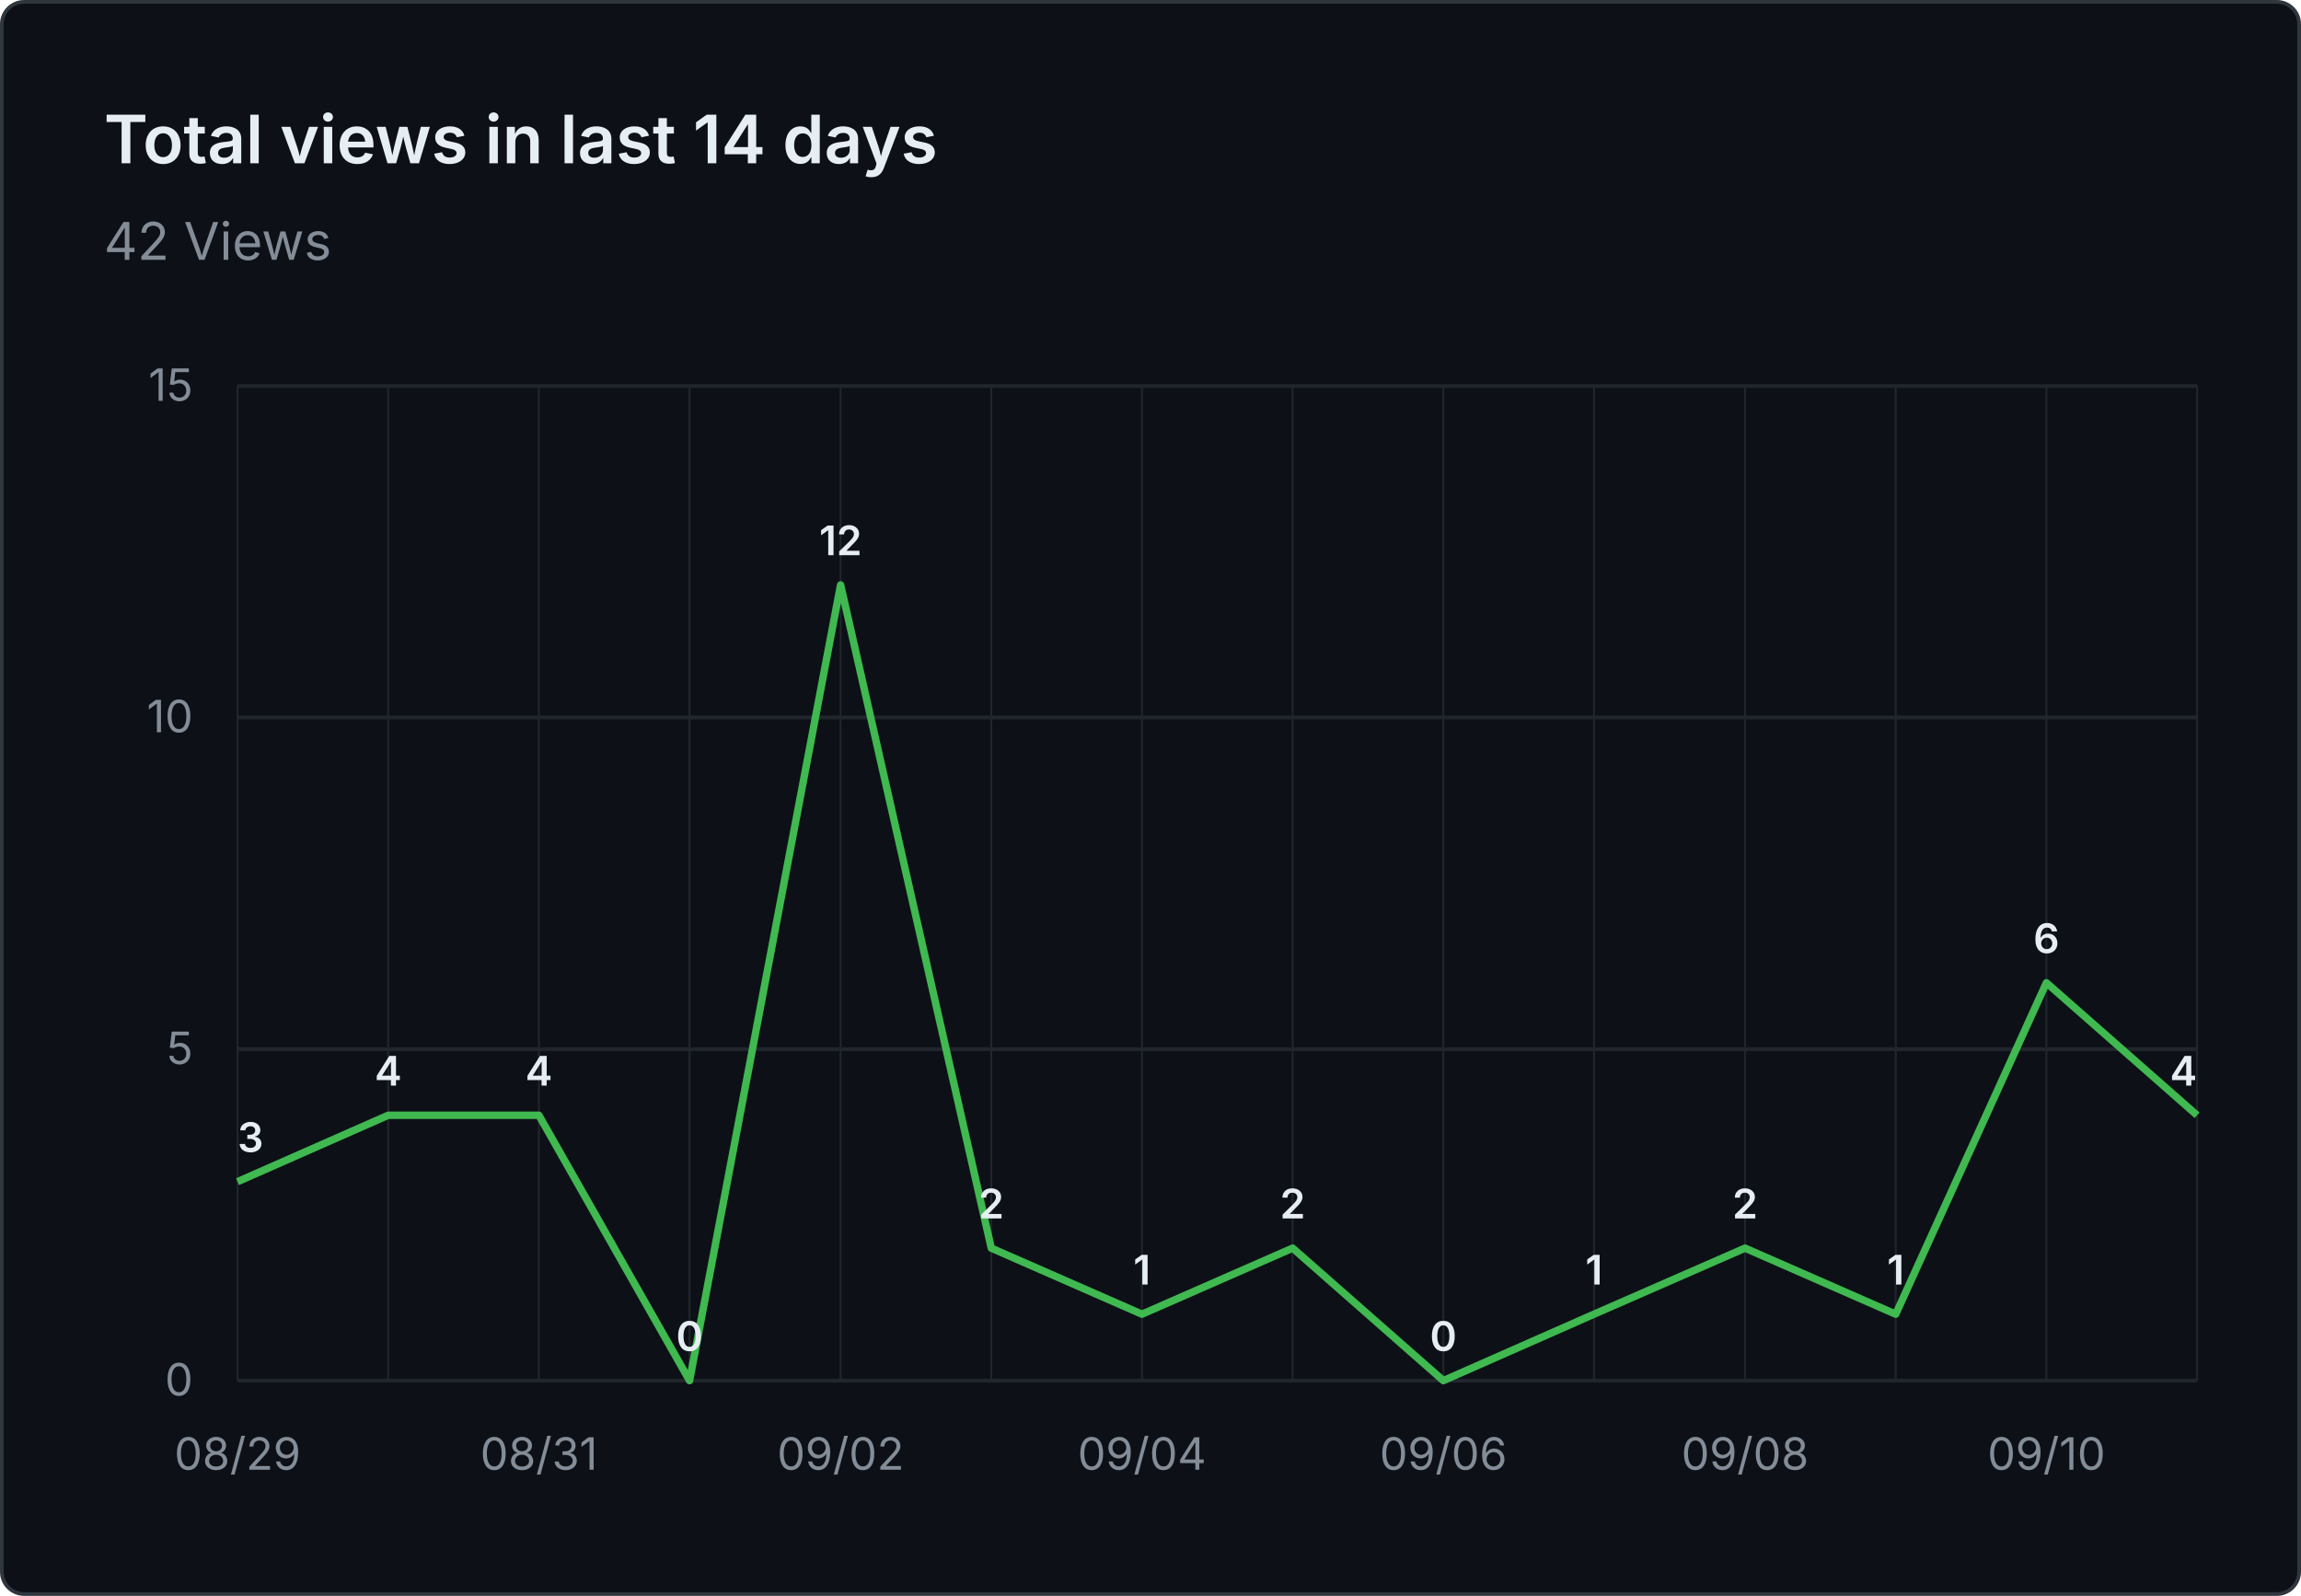
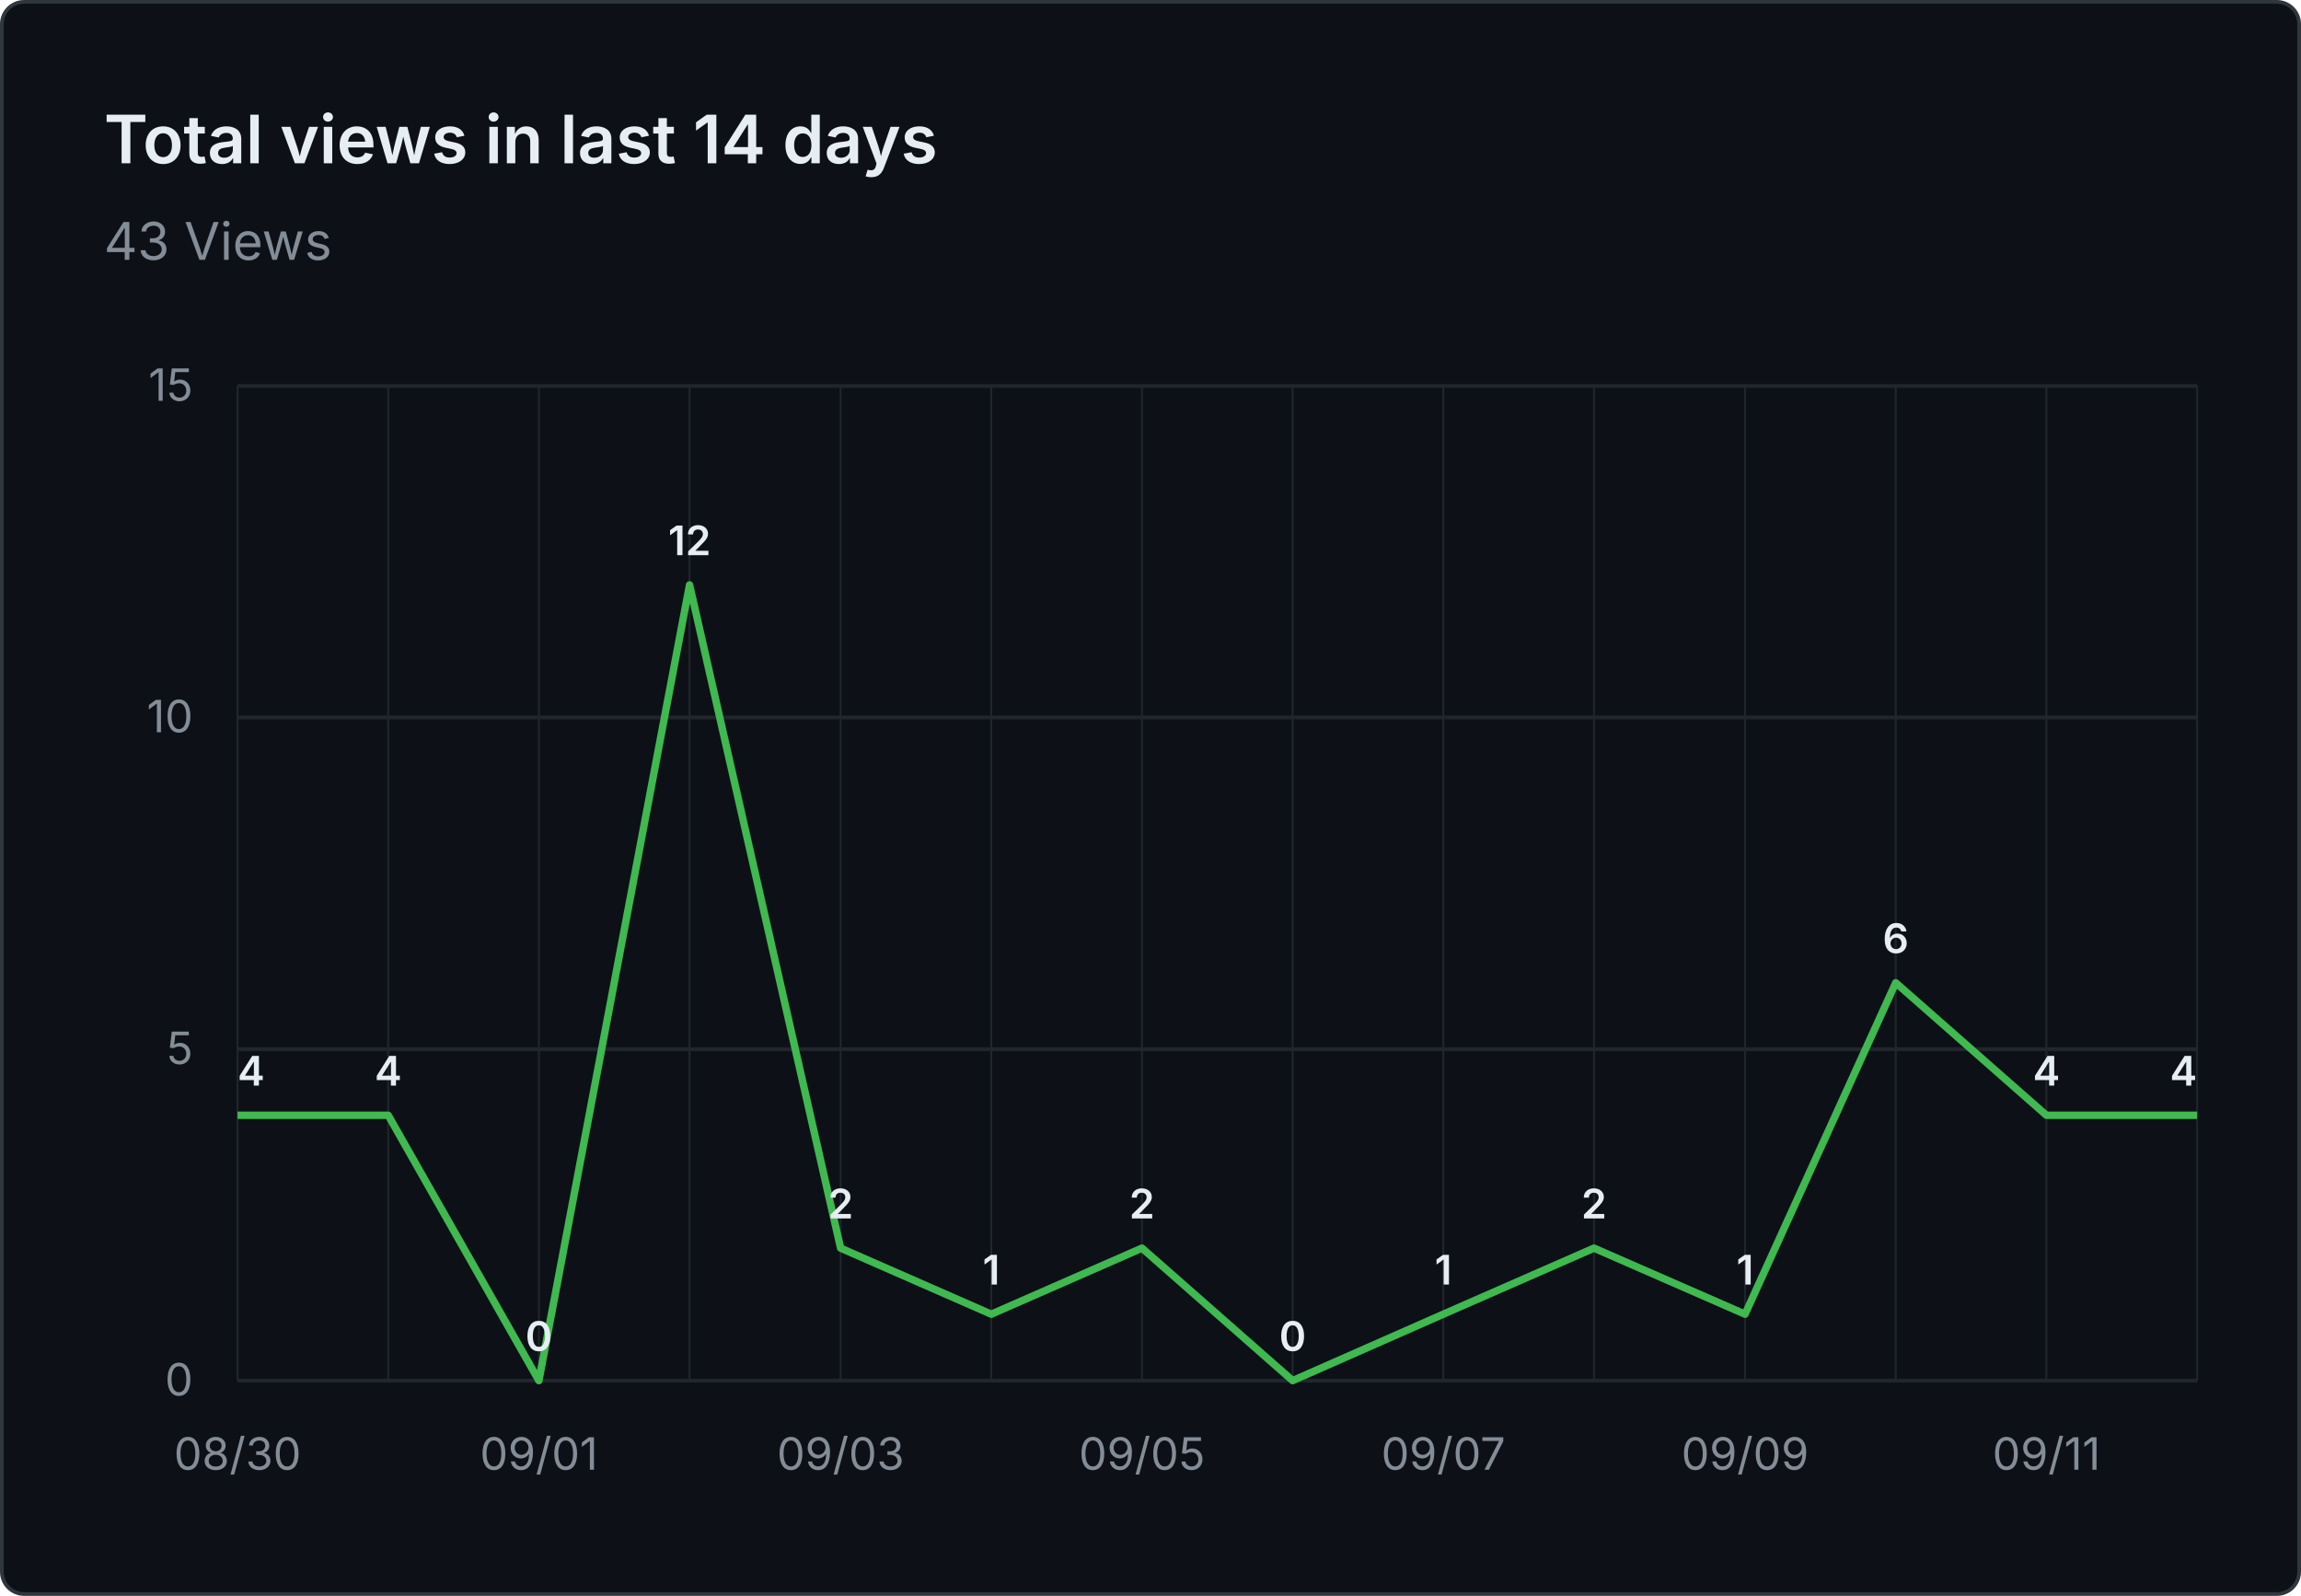
- <svg xmlns="http://www.w3.org/2000/svg" viewBox="0 0 620 430" width="620" height="430" role="img" aria-label="Total views in last 14 days: 42 Views">
+ <svg xmlns="http://www.w3.org/2000/svg" viewBox="0 0 620 430" width="620" height="430" role="img" aria-label="Total views in last 14 days: 43 Views">
  <rect x="0.5" y="0.5" width="619" height="429" fill="#0d1117" stroke="#30363d" rx="6" />
  <g font-family="system-ui, -apple-system, 'Segoe UI', sans-serif">
    <text x="28" y="44" fill="#e6edf3" font-size="18" font-weight="600">Total views in last 14 days</text>
-     <text x="28" y="70" fill="#848d97" font-size="14">42 Views</text>
+     <text x="28" y="70" fill="#848d97" font-size="14">43 Views</text>
    <line x1="64" y1="372.0" x2="592" y2="372.0" stroke="#21262d" stroke-width="1" />
    <text x="52" y="376.0" text-anchor="end" fill="#848d97" font-size="12">0</text>
    <line x1="64" y1="282.7" x2="592" y2="282.7" stroke="#21262d" stroke-width="1" />
    <text x="52" y="286.7" text-anchor="end" fill="#848d97" font-size="12">5</text>
    <line x1="64" y1="193.3" x2="592" y2="193.3" stroke="#21262d" stroke-width="1" />
    <text x="52" y="197.3" text-anchor="end" fill="#848d97" font-size="12">10</text>
    <line x1="64" y1="104.0" x2="592" y2="104.0" stroke="#21262d" stroke-width="1" />
    <text x="52" y="108.0" text-anchor="end" fill="#848d97" font-size="12">15</text>
    <line x1="64.0" y1="104" x2="64.0" y2="372" stroke="#21262d" stroke-width="0.5" />
    <line x1="104.6" y1="104" x2="104.6" y2="372" stroke="#21262d" stroke-width="0.5" />
    <line x1="145.2" y1="104" x2="145.2" y2="372" stroke="#21262d" stroke-width="0.5" />
    <line x1="185.8" y1="104" x2="185.8" y2="372" stroke="#21262d" stroke-width="0.5" />
    <line x1="226.5" y1="104" x2="226.5" y2="372" stroke="#21262d" stroke-width="0.5" />
    <line x1="267.1" y1="104" x2="267.1" y2="372" stroke="#21262d" stroke-width="0.5" />
    <line x1="307.7" y1="104" x2="307.7" y2="372" stroke="#21262d" stroke-width="0.5" />
    <line x1="348.3" y1="104" x2="348.3" y2="372" stroke="#21262d" stroke-width="0.5" />
    <line x1="388.9" y1="104" x2="388.9" y2="372" stroke="#21262d" stroke-width="0.5" />
    <line x1="429.5" y1="104" x2="429.5" y2="372" stroke="#21262d" stroke-width="0.5" />
    <line x1="470.2" y1="104" x2="470.2" y2="372" stroke="#21262d" stroke-width="0.5" />
    <line x1="510.8" y1="104" x2="510.8" y2="372" stroke="#21262d" stroke-width="0.5" />
    <line x1="551.4" y1="104" x2="551.4" y2="372" stroke="#21262d" stroke-width="0.5" />
    <line x1="592.0" y1="104" x2="592.0" y2="372" stroke="#21262d" stroke-width="0.5" />
-     <text x="64.0" y="396" text-anchor="middle" fill="#848d97" font-size="12">08/29</text>
-     <text x="145.2" y="396" text-anchor="middle" fill="#848d97" font-size="12">08/31</text>
-     <text x="226.5" y="396" text-anchor="middle" fill="#848d97" font-size="12">09/02</text>
-     <text x="307.7" y="396" text-anchor="middle" fill="#848d97" font-size="12">09/04</text>
-     <text x="388.9" y="396" text-anchor="middle" fill="#848d97" font-size="12">09/06</text>
-     <text x="470.2" y="396" text-anchor="middle" fill="#848d97" font-size="12">09/08</text>
-     <text x="551.4" y="396" text-anchor="middle" fill="#848d97" font-size="12">09/10</text>
-     <path d="M 64.0 318.4 L 104.6 300.5 L 145.2 300.5 L 185.8 372.0 L 226.5 157.6 L 267.1 336.3 L 307.7 354.1 L 348.3 336.3 L 388.9 372.0 L 429.5 354.1 L 470.2 336.3 L 510.8 354.1 L 551.4 264.8 L 592.0 300.5" fill="none" stroke="#3fb950" stroke-width="2" stroke-linejoin="round" />
-     <text x="64.0" y="310.4" text-anchor="start" fill="#e6edf3" font-size="11" font-weight="600">3</text>
+     <text x="64.0" y="396" text-anchor="middle" fill="#848d97" font-size="12">08/30</text>
+     <text x="145.2" y="396" text-anchor="middle" fill="#848d97" font-size="12">09/01</text>
+     <text x="226.5" y="396" text-anchor="middle" fill="#848d97" font-size="12">09/03</text>
+     <text x="307.7" y="396" text-anchor="middle" fill="#848d97" font-size="12">09/05</text>
+     <text x="388.9" y="396" text-anchor="middle" fill="#848d97" font-size="12">09/07</text>
+     <text x="470.2" y="396" text-anchor="middle" fill="#848d97" font-size="12">09/09</text>
+     <text x="551.4" y="396" text-anchor="middle" fill="#848d97" font-size="12">09/11</text>
+     <path d="M 64.0 300.5 L 104.6 300.5 L 145.2 372.0 L 185.8 157.6 L 226.5 336.3 L 267.1 354.1 L 307.7 336.3 L 348.3 372.0 L 388.9 354.1 L 429.5 336.3 L 470.2 354.1 L 510.8 264.8 L 551.4 300.5 L 592.0 300.5" fill="none" stroke="#3fb950" stroke-width="2" stroke-linejoin="round" />
+     <text x="64.0" y="292.5" text-anchor="start" fill="#e6edf3" font-size="11" font-weight="600">4</text>
    <text x="104.6" y="292.5" text-anchor="middle" fill="#e6edf3" font-size="11" font-weight="600">4</text>
-     <text x="145.2" y="292.5" text-anchor="middle" fill="#e6edf3" font-size="11" font-weight="600">4</text>
-     <text x="185.8" y="364.0" text-anchor="middle" fill="#e6edf3" font-size="11" font-weight="600">0</text>
-     <text x="226.5" y="149.6" text-anchor="middle" fill="#e6edf3" font-size="11" font-weight="600">12</text>
-     <text x="267.1" y="328.3" text-anchor="middle" fill="#e6edf3" font-size="11" font-weight="600">2</text>
-     <text x="307.7" y="346.1" text-anchor="middle" fill="#e6edf3" font-size="11" font-weight="600">1</text>
-     <text x="348.3" y="328.3" text-anchor="middle" fill="#e6edf3" font-size="11" font-weight="600">2</text>
-     <text x="388.9" y="364.0" text-anchor="middle" fill="#e6edf3" font-size="11" font-weight="600">0</text>
-     <text x="429.5" y="346.1" text-anchor="middle" fill="#e6edf3" font-size="11" font-weight="600">1</text>
-     <text x="470.2" y="328.3" text-anchor="middle" fill="#e6edf3" font-size="11" font-weight="600">2</text>
-     <text x="510.8" y="346.1" text-anchor="middle" fill="#e6edf3" font-size="11" font-weight="600">1</text>
-     <text x="551.4" y="256.8" text-anchor="middle" fill="#e6edf3" font-size="11" font-weight="600">6</text>
+     <text x="145.2" y="364.0" text-anchor="middle" fill="#e6edf3" font-size="11" font-weight="600">0</text>
+     <text x="185.8" y="149.6" text-anchor="middle" fill="#e6edf3" font-size="11" font-weight="600">12</text>
+     <text x="226.5" y="328.3" text-anchor="middle" fill="#e6edf3" font-size="11" font-weight="600">2</text>
+     <text x="267.1" y="346.1" text-anchor="middle" fill="#e6edf3" font-size="11" font-weight="600">1</text>
+     <text x="307.7" y="328.3" text-anchor="middle" fill="#e6edf3" font-size="11" font-weight="600">2</text>
+     <text x="348.3" y="364.0" text-anchor="middle" fill="#e6edf3" font-size="11" font-weight="600">0</text>
+     <text x="388.9" y="346.1" text-anchor="middle" fill="#e6edf3" font-size="11" font-weight="600">1</text>
+     <text x="429.5" y="328.3" text-anchor="middle" fill="#e6edf3" font-size="11" font-weight="600">2</text>
+     <text x="470.2" y="346.1" text-anchor="middle" fill="#e6edf3" font-size="11" font-weight="600">1</text>
+     <text x="510.8" y="256.8" text-anchor="middle" fill="#e6edf3" font-size="11" font-weight="600">6</text>
+     <text x="551.4" y="292.5" text-anchor="middle" fill="#e6edf3" font-size="11" font-weight="600">4</text>
    <text x="592.0" y="292.5" text-anchor="end" fill="#e6edf3" font-size="11" font-weight="600">4</text>
  </g>
</svg>
